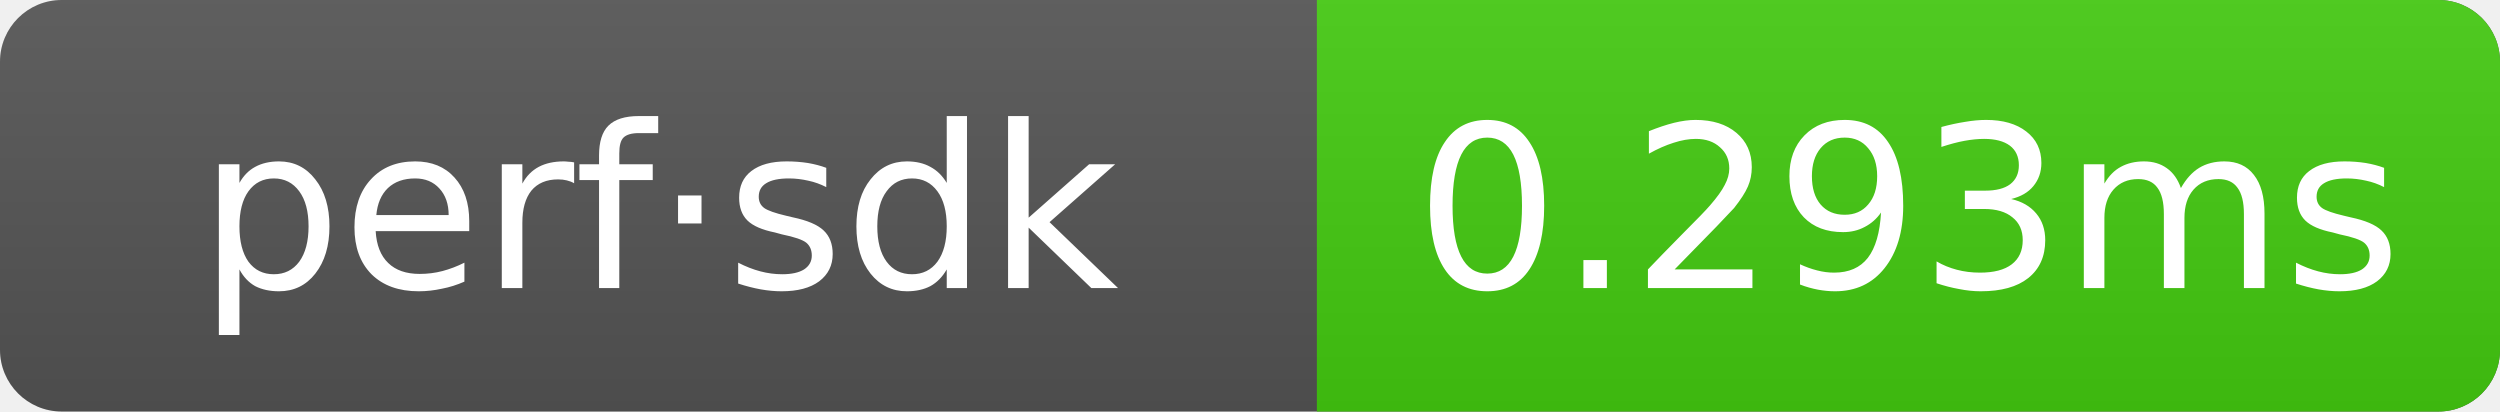
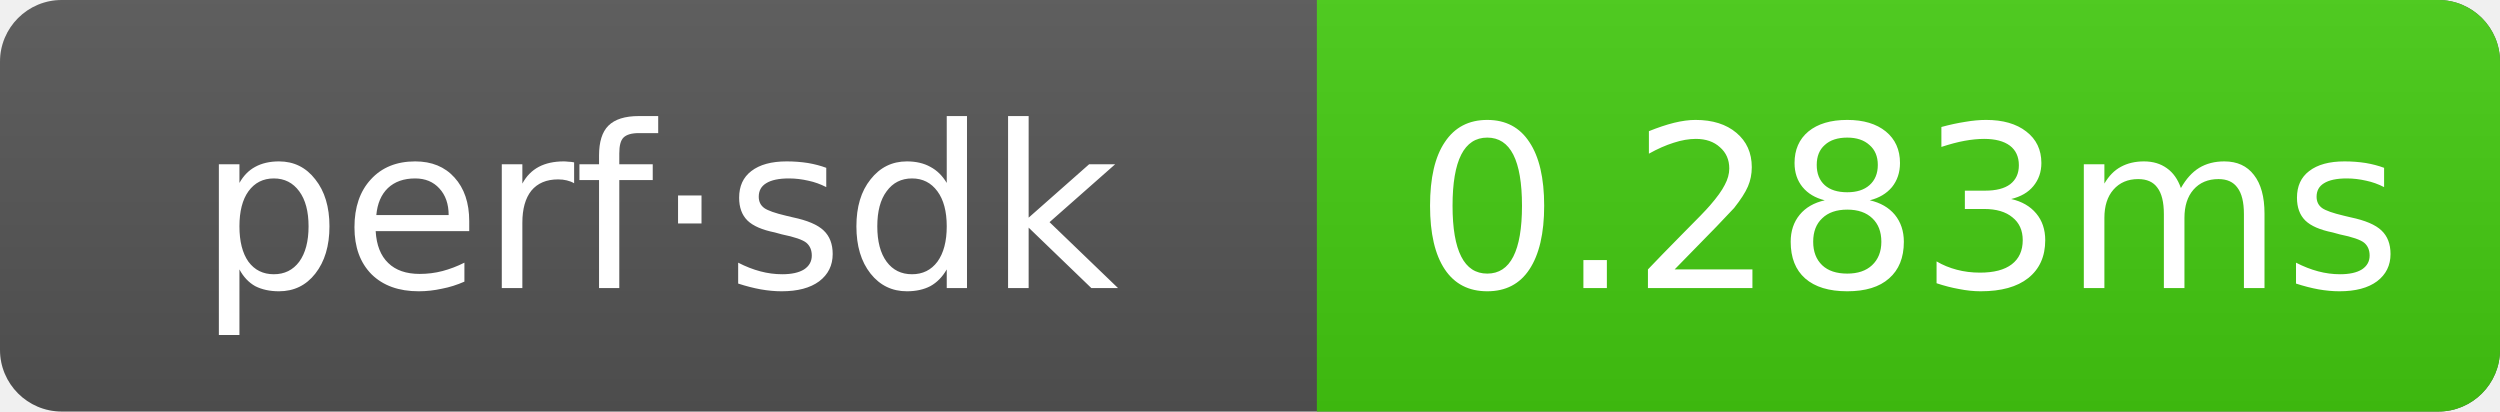
- <svg xmlns="http://www.w3.org/2000/svg" width="121.5" height="20" role="img" aria-label="perf·sdk: 0.293ms">
+ <svg xmlns="http://www.w3.org/2000/svg" width="121.5" height="20" role="img" aria-label="perf·sdk: 0.283ms">
  <linearGradient id="g" x2="0" y2="100%">
    <stop offset="0" stop-color="#bbb" stop-opacity=".1" />
    <stop offset="1" stop-opacity=".1" />
  </linearGradient>
  <clipPath id="r">
    <rect width="121.5" height="20" rx="3" fill="#fff" />
  </clipPath>
  <g clip-path="url(#r)">
    <rect width="121.5" height="20" fill="#555" />
    <rect x="64" width="57.5" height="20" fill="#4c1" />
    <rect width="121.5" height="20" fill="url(#g)" />
  </g>
  <g text-anchor="middle" font-family="Verdana,Geneva,DejaVu Sans,sans-serif" font-size="11" fill="#fff">
    <text x="32" y="14">perf·sdk</text>
-     <text x="92.75" y="14">0.293ms</text>
+     <text x="92.75" y="14">0.283ms</text>
  </g>
</svg>
